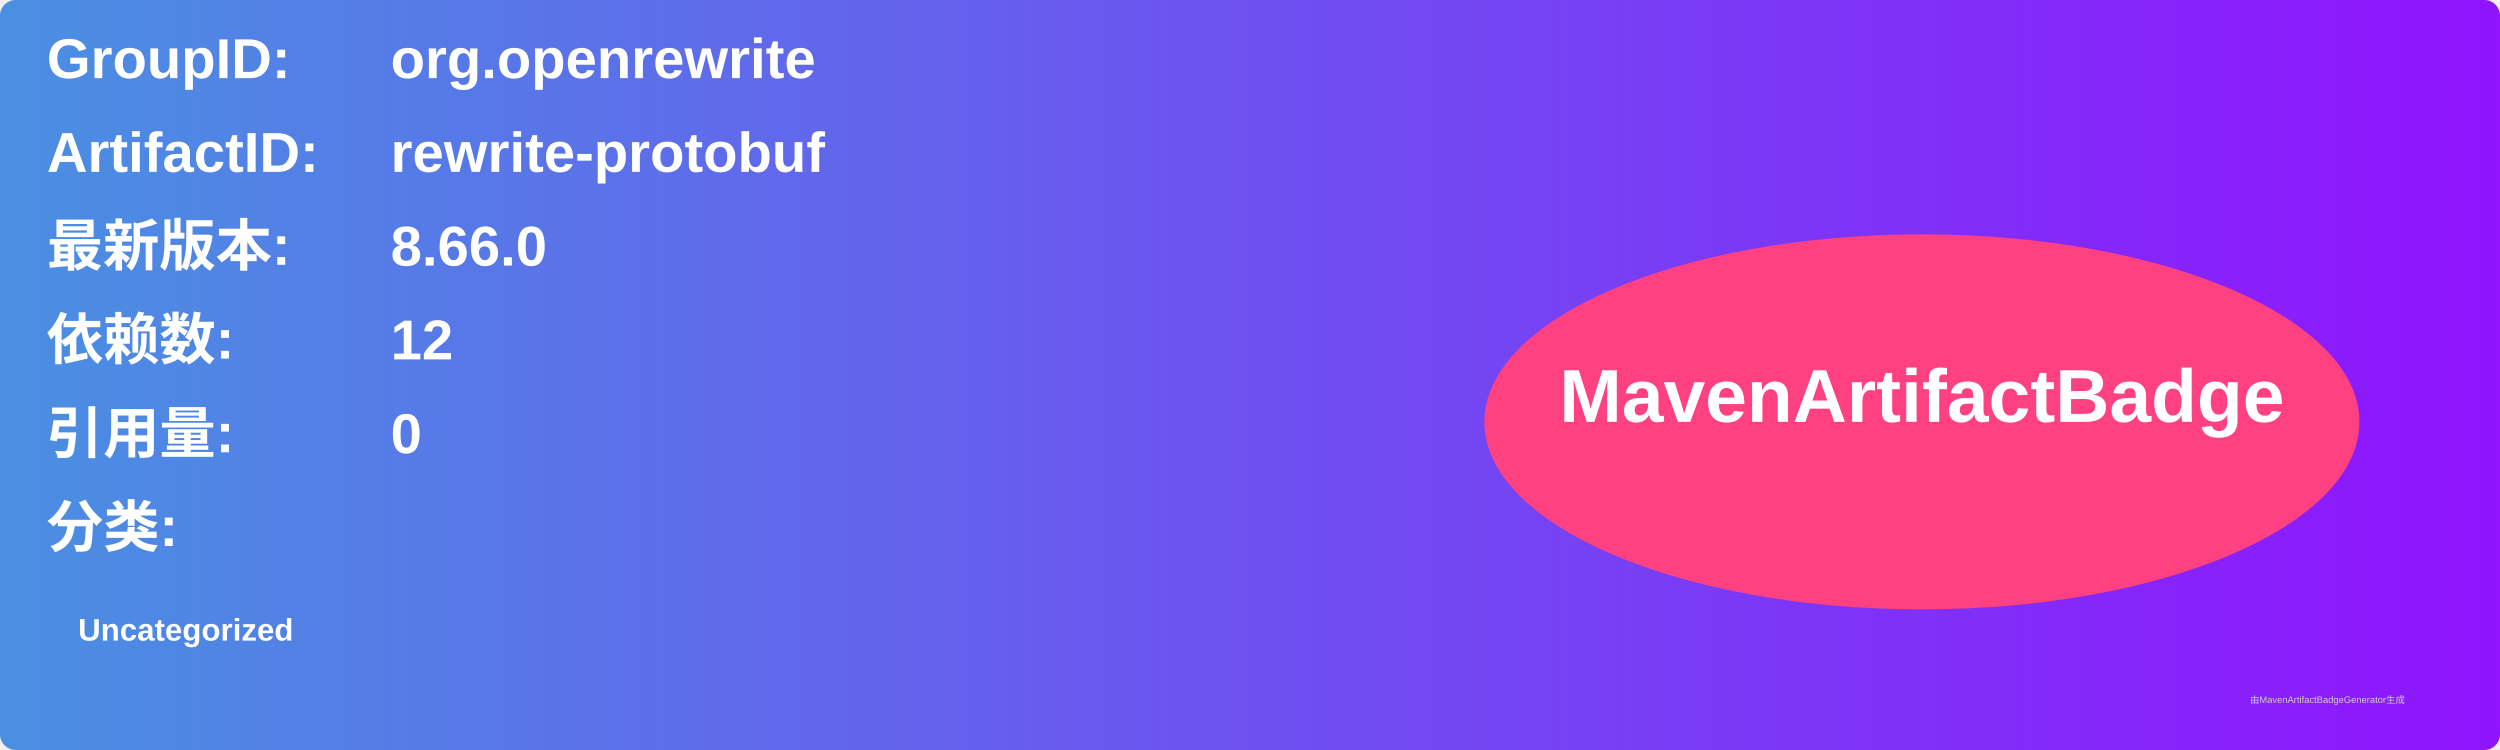
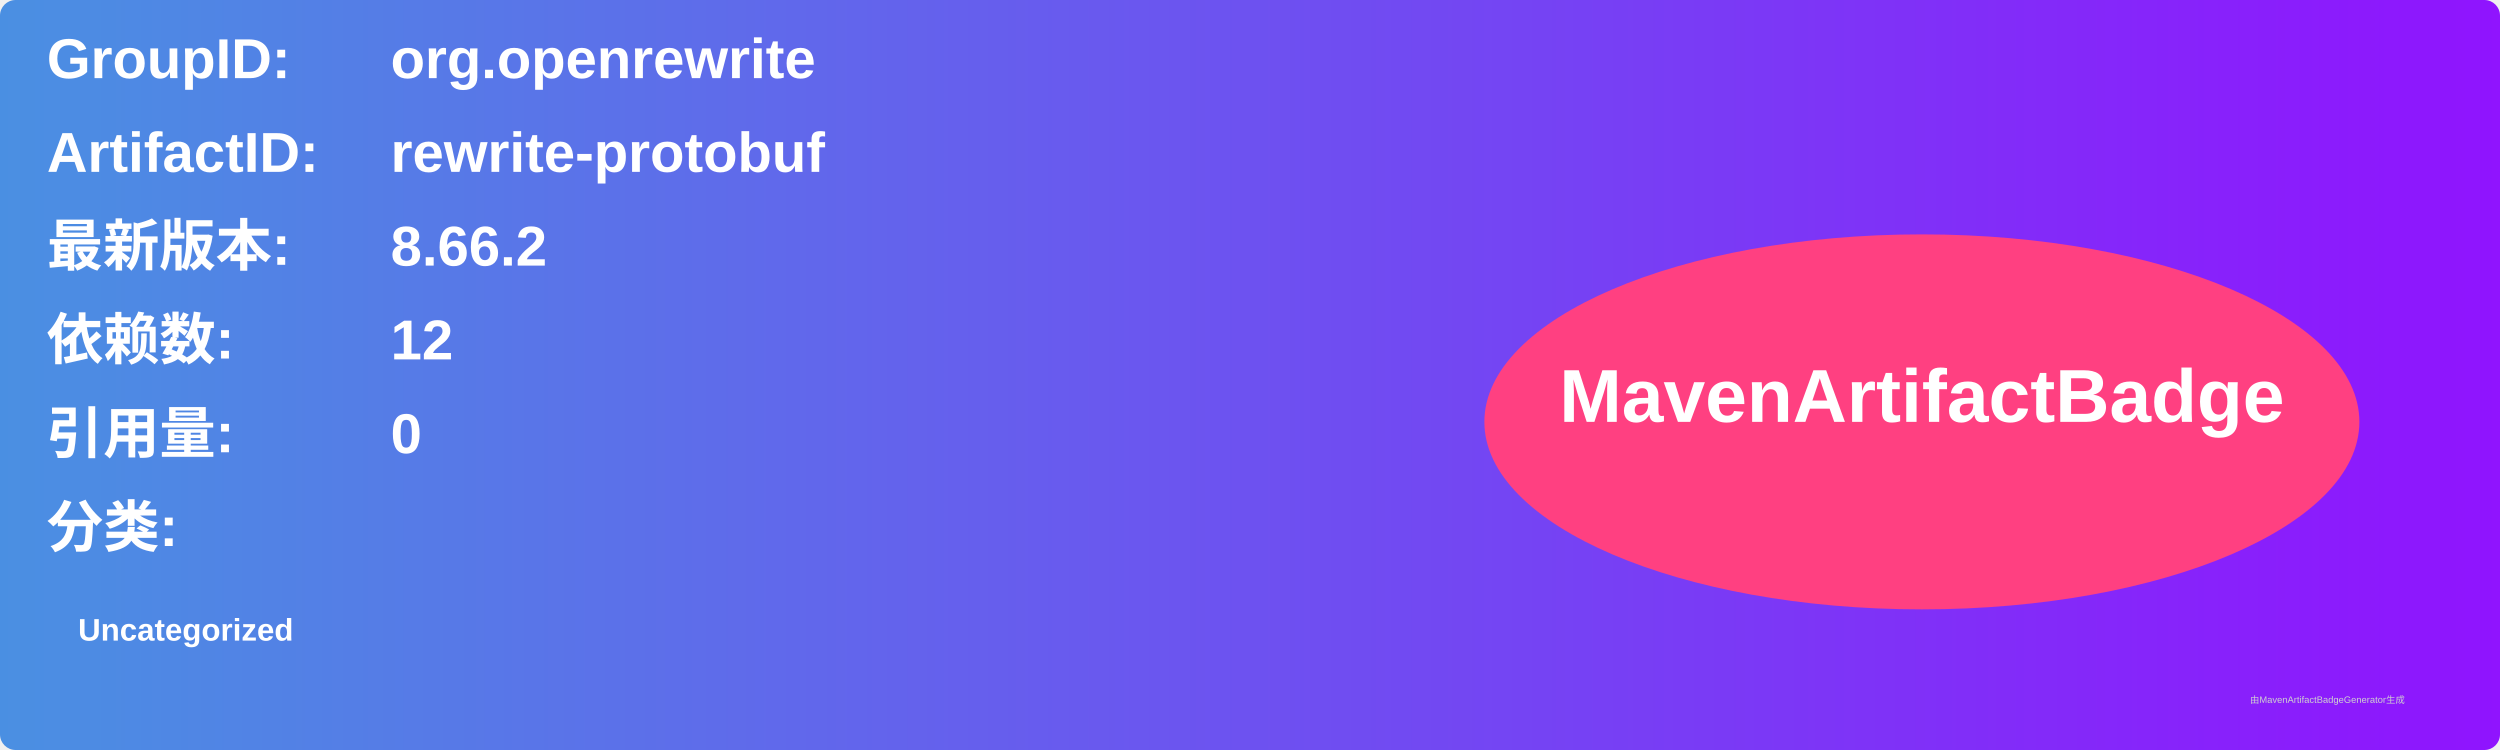
<svg xmlns="http://www.w3.org/2000/svg" width="800" height="240" viewBox="0 0 800 240">
  <linearGradient id="grad" x1="0%" y1="0%" x2="100%" y2="0%">
    <stop offset="0%" stop-color="#4a90e2" />
    <stop offset="100%" stop-color="#9013fe" />
  </linearGradient>
  <rect width="100%" height="100%" rx="5" ry="5" fill="url(#grad)" />
  <g transform="translate(15, 15)">
    <text x="0" y="10" font-family="Arial" font-size="18" fill="white" font-weight="bold" width="260">GroupID:</text>
    <text x="110" y="10" font-family="Arial" font-size="18" fill="white" font-weight="bold" width="460">org.openrewrite</text>
    <text x="0" y="40" font-family="Arial" font-size="18" fill="white" font-weight="bold" width="260">ArtifactID:</text>
    <text x="110" y="40" font-family="Arial" font-size="18" fill="white" font-weight="bold" width="460">rewrite-protobuf</text>
    <text x="0" y="70" font-family="Arial" font-size="18" fill="white" font-weight="bold">最新版本:</text>
    <text x="110" y="70" font-family="Arial" font-size="18" fill="white" font-weight="bold">
-       <tspan font-weight="bold">8.66.0</tspan>
+       <tspan font-weight="bold">8.66.2</tspan>
    </text>
    <text x="0" y="100" font-family="Arial" font-size="18" fill="white" font-weight="bold">依赖数: </text>
    <text x="110" y="100" font-family="Arial" font-size="18" fill="white">
      <tspan font-weight="bold">12</tspan>
    </text>
    <text x="0" y="130" font-family="Arial" font-size="18" fill="white" font-weight="bold">引用量: </text>
    <text x="110" y="130" font-family="Arial" font-size="18" fill="white">
      <tspan font-weight="bold">0</tspan>
    </text>
    <text x="0" y="160" font-family="Arial" font-size="18" fill="white" font-weight="bold">分类:</text>
    <text x="10" y="190" font-family="Arial" font-size="10" fill="white">
      <tspan font-weight="bold">Uncategorized</tspan>
    </text>
    <ellipse cx="600" cy="120" rx="140" ry="60" fill="#ff4081" />
    <text x="600" y="120" text-anchor="middle" font-family="Arial" font-size="24" fill="white" font-weight="bold">MavenArtifactBadge</text>
  </g>
  <text x="720" y="225" font-family="Arial" font-size="3" fill="#d0d0d0">由MavenArtifactBadgeGenerator生成</text>
</svg>
